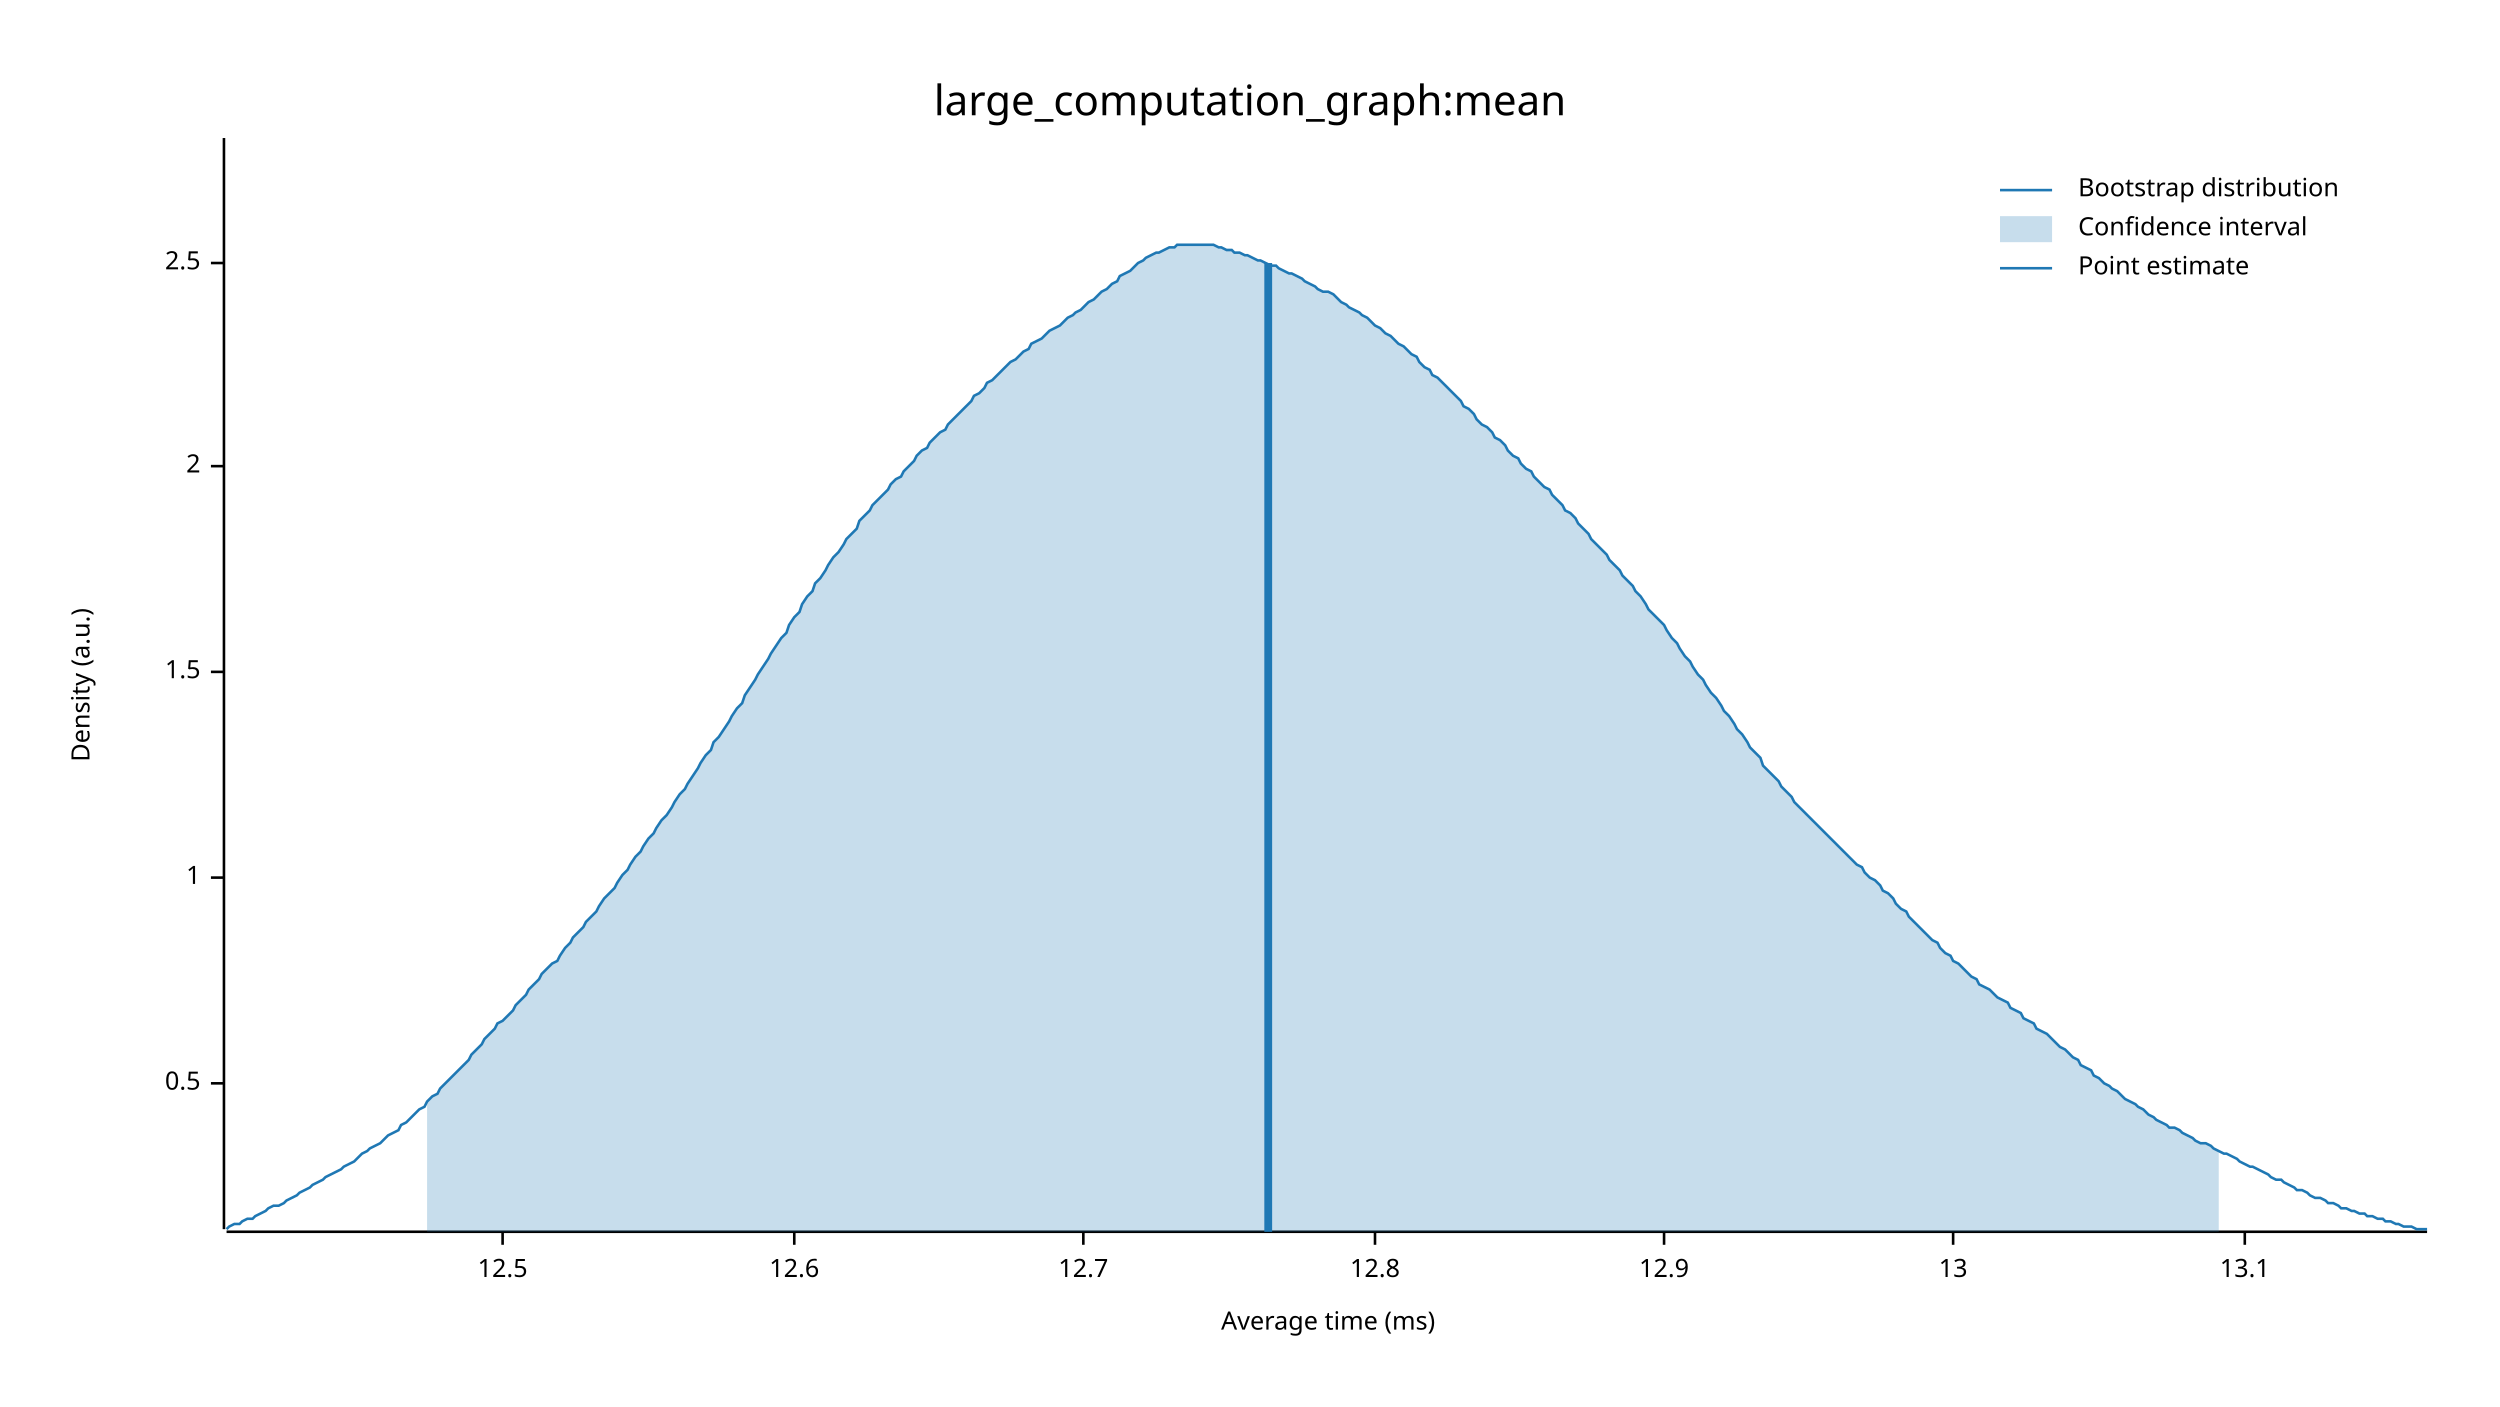
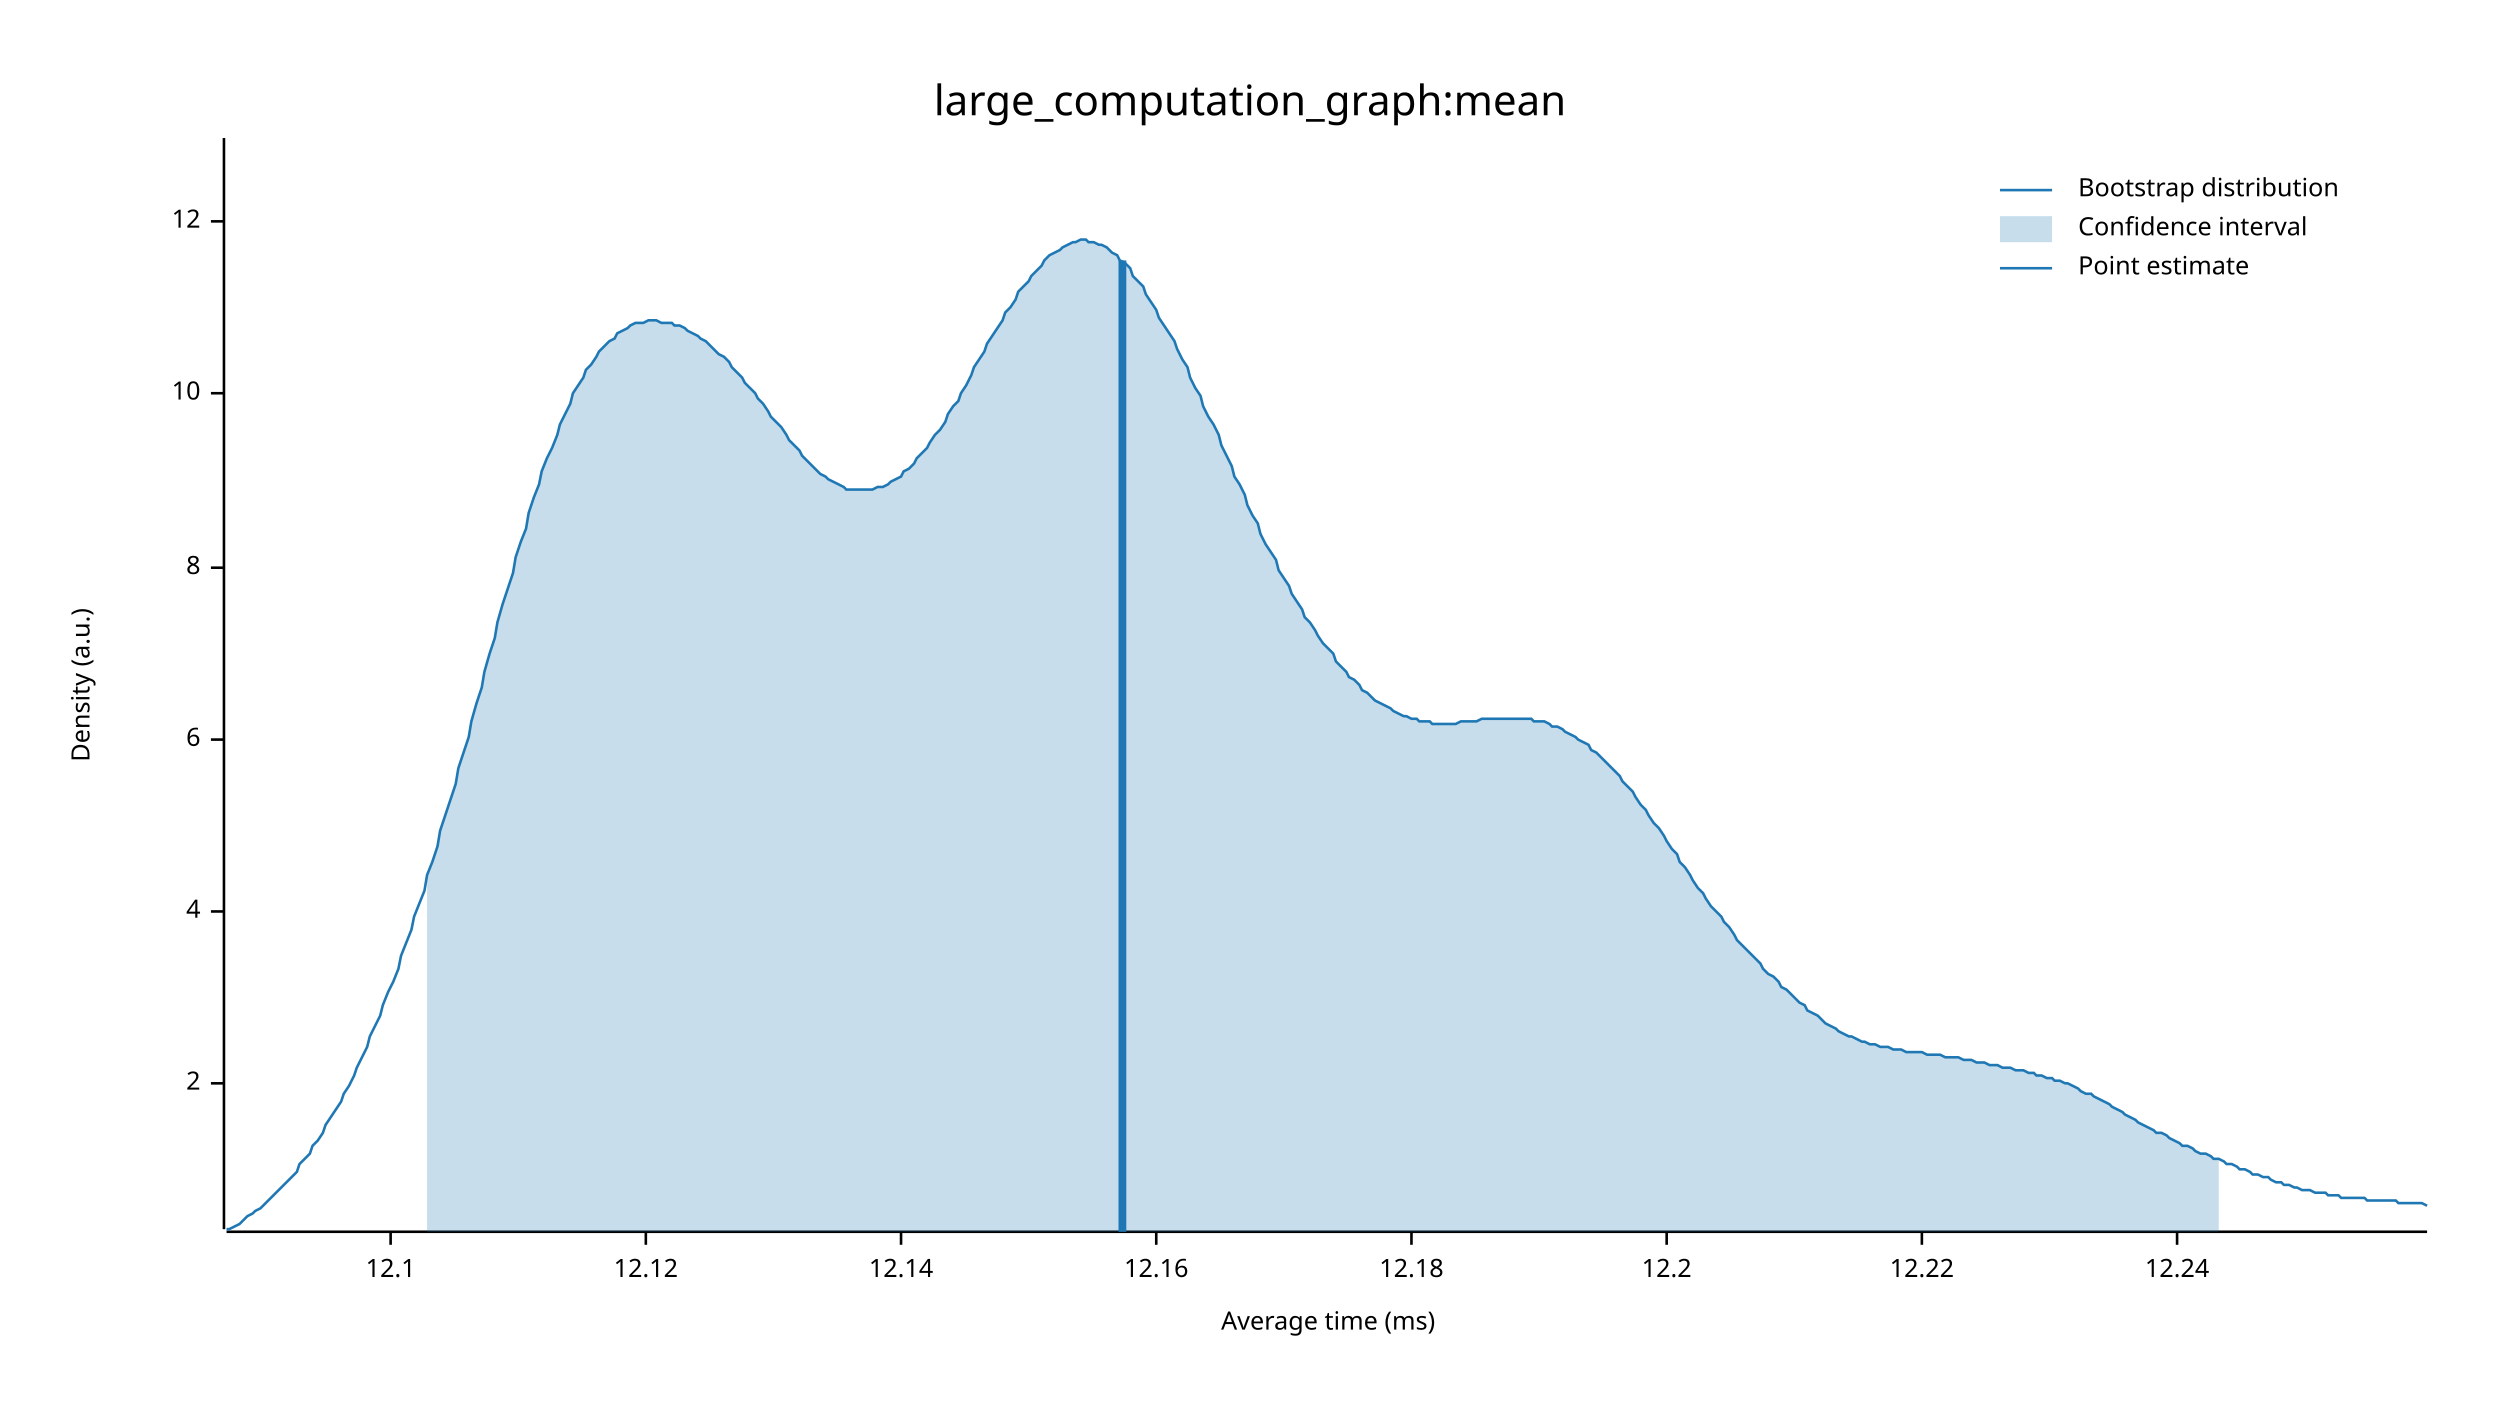
<svg xmlns="http://www.w3.org/2000/svg" width="960" height="540" viewBox="0 0 960 540">
  <text x="480" y="32" dy="0.76em" text-anchor="middle" font-family="sans-serif" font-size="16.129" opacity="1" fill="#000000">
large_computation_graph:mean
</text>
  <text x="27" y="263" dy="0.76em" text-anchor="middle" font-family="sans-serif" font-size="9.677" opacity="1" fill="#000000" transform="rotate(270, 27, 263)">
Density (a.u.)
</text>
  <text x="510" y="513" dy="-0.5ex" text-anchor="middle" font-family="sans-serif" font-size="9.677" opacity="1" fill="#000000">
Average time (ms)
</text>
  <polyline fill="none" opacity="1" stroke="#000000" stroke-width="1" points="86,53 86,472 " />
  <text x="77" y="416" dy="0.5ex" text-anchor="end" font-family="sans-serif" font-size="9.677" opacity="1" fill="#000000">
- 0.5
+ 2
</text>
  <polyline fill="none" opacity="1" stroke="#000000" stroke-width="1" points="81,416 86,416 " />
-   <text x="77" y="337" dy="0.5ex" text-anchor="end" font-family="sans-serif" font-size="9.677" opacity="1" fill="#000000">
- 1
+   <text x="77" y="350" dy="0.5ex" text-anchor="end" font-family="sans-serif" font-size="9.677" opacity="1" fill="#000000">
+ 4
</text>
-   <polyline fill="none" opacity="1" stroke="#000000" stroke-width="1" points="81,337 86,337 " />
-   <text x="77" y="258" dy="0.5ex" text-anchor="end" font-family="sans-serif" font-size="9.677" opacity="1" fill="#000000">
- 1.5
+   <polyline fill="none" opacity="1" stroke="#000000" stroke-width="1" points="81,350 86,350 " />
+   <text x="77" y="284" dy="0.5ex" text-anchor="end" font-family="sans-serif" font-size="9.677" opacity="1" fill="#000000">
+ 6
</text>
-   <polyline fill="none" opacity="1" stroke="#000000" stroke-width="1" points="81,258 86,258 " />
-   <text x="77" y="179" dy="0.5ex" text-anchor="end" font-family="sans-serif" font-size="9.677" opacity="1" fill="#000000">
- 2
+   <polyline fill="none" opacity="1" stroke="#000000" stroke-width="1" points="81,284 86,284 " />
+   <text x="77" y="218" dy="0.5ex" text-anchor="end" font-family="sans-serif" font-size="9.677" opacity="1" fill="#000000">
+ 8
</text>
-   <polyline fill="none" opacity="1" stroke="#000000" stroke-width="1" points="81,179 86,179 " />
-   <text x="77" y="101" dy="0.5ex" text-anchor="end" font-family="sans-serif" font-size="9.677" opacity="1" fill="#000000">
- 2.5
+   <polyline fill="none" opacity="1" stroke="#000000" stroke-width="1" points="81,218 86,218 " />
+   <text x="77" y="151" dy="0.5ex" text-anchor="end" font-family="sans-serif" font-size="9.677" opacity="1" fill="#000000">
+ 10
</text>
-   <polyline fill="none" opacity="1" stroke="#000000" stroke-width="1" points="81,101 86,101 " />
+   <polyline fill="none" opacity="1" stroke="#000000" stroke-width="1" points="81,151 86,151 " />
+   <text x="77" y="85" dy="0.5ex" text-anchor="end" font-family="sans-serif" font-size="9.677" opacity="1" fill="#000000">
+ 12
+ </text>
+   <polyline fill="none" opacity="1" stroke="#000000" stroke-width="1" points="81,85 86,85 " />
  <polyline fill="none" opacity="1" stroke="#000000" stroke-width="1" points="87,473 932,473 " />
-   <text x="193" y="483" dy="0.76em" text-anchor="middle" font-family="sans-serif" font-size="9.677" opacity="1" fill="#000000">
- 12.5
+   <text x="150" y="483" dy="0.76em" text-anchor="middle" font-family="sans-serif" font-size="9.677" opacity="1" fill="#000000">
+ 12.1
</text>
-   <polyline fill="none" opacity="1" stroke="#000000" stroke-width="1" points="193,473 193,478 " />
-   <text x="305" y="483" dy="0.76em" text-anchor="middle" font-family="sans-serif" font-size="9.677" opacity="1" fill="#000000">
- 12.6
+   <polyline fill="none" opacity="1" stroke="#000000" stroke-width="1" points="150,473 150,478 " />
+   <text x="248" y="483" dy="0.76em" text-anchor="middle" font-family="sans-serif" font-size="9.677" opacity="1" fill="#000000">
+ 12.12
</text>
-   <polyline fill="none" opacity="1" stroke="#000000" stroke-width="1" points="305,473 305,478 " />
-   <text x="416" y="483" dy="0.76em" text-anchor="middle" font-family="sans-serif" font-size="9.677" opacity="1" fill="#000000">
- 12.7
+   <polyline fill="none" opacity="1" stroke="#000000" stroke-width="1" points="248,473 248,478 " />
+   <text x="346" y="483" dy="0.76em" text-anchor="middle" font-family="sans-serif" font-size="9.677" opacity="1" fill="#000000">
+ 12.14
</text>
-   <polyline fill="none" opacity="1" stroke="#000000" stroke-width="1" points="416,473 416,478 " />
-   <text x="528" y="483" dy="0.76em" text-anchor="middle" font-family="sans-serif" font-size="9.677" opacity="1" fill="#000000">
- 12.8
+   <polyline fill="none" opacity="1" stroke="#000000" stroke-width="1" points="346,473 346,478 " />
+   <text x="444" y="483" dy="0.76em" text-anchor="middle" font-family="sans-serif" font-size="9.677" opacity="1" fill="#000000">
+ 12.16
</text>
-   <polyline fill="none" opacity="1" stroke="#000000" stroke-width="1" points="528,473 528,478 " />
-   <text x="639" y="483" dy="0.76em" text-anchor="middle" font-family="sans-serif" font-size="9.677" opacity="1" fill="#000000">
- 12.9
+   <polyline fill="none" opacity="1" stroke="#000000" stroke-width="1" points="444,473 444,478 " />
+   <text x="542" y="483" dy="0.76em" text-anchor="middle" font-family="sans-serif" font-size="9.677" opacity="1" fill="#000000">
+ 12.18
</text>
-   <polyline fill="none" opacity="1" stroke="#000000" stroke-width="1" points="639,473 639,478 " />
-   <text x="750" y="483" dy="0.76em" text-anchor="middle" font-family="sans-serif" font-size="9.677" opacity="1" fill="#000000">
- 13
+   <polyline fill="none" opacity="1" stroke="#000000" stroke-width="1" points="542,473 542,478 " />
+   <text x="640" y="483" dy="0.76em" text-anchor="middle" font-family="sans-serif" font-size="9.677" opacity="1" fill="#000000">
+ 12.2
</text>
-   <polyline fill="none" opacity="1" stroke="#000000" stroke-width="1" points="750,473 750,478 " />
-   <text x="862" y="483" dy="0.76em" text-anchor="middle" font-family="sans-serif" font-size="9.677" opacity="1" fill="#000000">
- 13.1
+   <polyline fill="none" opacity="1" stroke="#000000" stroke-width="1" points="640,473 640,478 " />
+   <text x="738" y="483" dy="0.76em" text-anchor="middle" font-family="sans-serif" font-size="9.677" opacity="1" fill="#000000">
+ 12.22
</text>
-   <polyline fill="none" opacity="1" stroke="#000000" stroke-width="1" points="862,473 862,478 " />
-   <polyline fill="none" opacity="1" stroke="#1F78B4" stroke-width="1" points="87,472 88,471 90,470 92,470 93,469 95,468 97,468 98,467 100,466 102,465 103,464 105,463 107,463 109,462 110,461 112,460 114,459 115,458 117,457 119,456 120,455 122,454 124,453 125,452 127,451 129,450 131,449 132,448 134,447 136,446 137,445 139,443 141,442 142,441 144,440 146,439 147,438 149,436 151,435 153,434 154,432 156,431 158,429 159,428 161,426 163,425 164,423 166,421 168,420 169,418 171,416 173,414 175,412 176,411 178,409 180,407 181,405 183,403 185,401 186,399 188,397 190,395 191,393 193,392 195,390 197,388 198,386 200,384 202,382 203,380 205,378 207,376 208,374 210,372 212,370 214,369 215,367 217,364 219,362 220,360 222,358 224,356 225,354 227,352 229,350 230,348 232,345 234,343 236,341 237,339 239,336 241,334 242,332 244,329 246,327 247,325 249,322 251,320 252,318 254,315 256,313 258,310 259,308 261,305 263,303 264,301 266,298 268,295 269,293 271,290 273,288 274,285 276,283 278,280 280,277 281,275 283,272 285,270 286,267 288,264 290,261 291,259 293,256 295,253 296,251 298,248 300,245 302,243 303,240 305,237 307,235 308,232 310,229 312,227 313,224 315,222 317,219 318,217 320,214 322,212 324,209 325,207 327,205 329,203 330,200 332,198 334,196 335,194 337,192 339,190 341,188 342,186 344,184 346,183 347,181 349,179 351,177 352,175 354,173 356,172 357,170 359,168 361,166 363,165 364,163 366,161 368,159 369,158 371,156 373,154 374,152 376,151 378,149 379,147 381,146 383,144 385,142 386,141 388,139 390,138 391,137 393,135 395,134 396,132 398,131 400,130 401,129 403,127 405,126 407,125 408,124 410,122 412,121 413,120 415,119 417,117 418,116 420,115 422,113 423,112 425,111 427,109 429,108 430,106 432,105 434,104 435,103 437,101 439,100 440,99 442,98 444,97 445,97 447,96 449,95 451,95 452,94 454,94 456,94 457,94 459,94 461,94 462,94 464,94 466,94 468,95 469,95 471,96 473,96 474,97 476,97 478,98 479,98 481,99 483,100 484,100 486,101 488,102 490,102 491,103 493,104 495,105 496,105 498,106 500,107 501,108 503,109 505,110 506,111 508,112 510,112 512,113 513,114 515,116 517,117 518,118 520,119 522,120 523,121 525,122 527,124 528,125 530,126 532,128 534,129 535,130 537,132 539,133 540,134 542,136 544,137 545,139 547,141 549,142 550,144 552,145 554,147 556,149 557,150 559,152 561,154 562,156 564,157 566,159 567,161 569,163 571,164 573,166 574,168 576,169 578,171 579,173 581,175 583,176 584,178 586,180 588,181 589,183 591,185 593,187 595,188 596,190 598,192 600,194 601,196 603,197 605,199 606,201 608,203 610,205 611,207 613,209 615,211 617,213 618,215 620,217 622,219 623,221 625,223 627,225 628,227 630,229 632,232 633,234 635,236 637,238 639,240 640,242 642,245 644,247 645,249 647,252 649,254 650,256 652,259 654,261 655,263 657,266 659,268 661,271 662,273 664,275 666,278 667,280 669,282 671,285 672,287 674,289 676,291 677,294 679,296 681,298 683,300 684,302 686,304 688,306 689,308 691,310 693,312 694,313 696,315 698,317 700,319 701,320 703,322 705,324 706,325 708,327 710,329 711,330 713,332 715,333 716,335 718,337 720,338 722,340 723,342 725,343 727,345 728,347 730,349 732,350 733,352 735,354 737,356 738,357 740,359 742,361 744,362 745,364 747,366 749,367 750,369 752,370 754,372 755,373 757,375 759,376 760,378 762,379 764,380 766,382 767,383 769,384 771,385 772,387 774,388 776,389 777,391 779,392 781,393 782,395 784,396 786,397 788,399 789,400 791,402 793,403 794,404 796,406 798,407 799,409 801,410 803,411 804,413 806,414 808,416 810,417 811,418 813,419 815,421 816,422 818,423 820,424 821,425 823,426 825,428 827,429 828,430 830,431 832,432 833,433 835,433 837,434 838,435 840,436 842,437 843,438 845,439 847,439 849,440 850,441 852,442 854,443 855,443 857,444 859,445 860,446 862,447 864,448 865,448 867,449 869,450 871,451 872,452 874,453 876,453 877,454 879,455 881,456 882,457 884,457 886,458 887,459 889,460 891,460 893,461 894,462 896,462 898,463 899,464 901,464 903,465 904,465 906,466 908,466 909,467 911,467 913,468 915,468 916,469 918,469 920,470 921,470 923,471 925,471 926,471 928,472 930,472 932,472 " />
-   <polygon opacity="0.25" fill="#1F78B4" points="164,423 166,421 168,420 169,418 171,416 173,414 175,412 176,411 178,409 180,407 181,405 183,403 185,401 186,399 188,397 190,395 191,393 193,392 195,390 197,388 198,386 200,384 202,382 203,380 205,378 207,376 208,374 210,372 212,370 214,369 215,367 217,364 219,362 220,360 222,358 224,356 225,354 227,352 229,350 230,348 232,345 234,343 236,341 237,339 239,336 241,334 242,332 244,329 246,327 247,325 249,322 251,320 252,318 254,315 256,313 258,310 259,308 261,305 263,303 264,301 266,298 268,295 269,293 271,290 273,288 274,285 276,283 278,280 280,277 281,275 283,272 285,270 286,267 288,264 290,261 291,259 293,256 295,253 296,251 298,248 300,245 302,243 303,240 305,237 307,235 308,232 310,229 312,227 313,224 315,222 317,219 318,217 320,214 322,212 324,209 325,207 327,205 329,203 330,200 332,198 334,196 335,194 337,192 339,190 341,188 342,186 344,184 346,183 347,181 349,179 351,177 352,175 354,173 356,172 357,170 359,168 361,166 363,165 364,163 366,161 368,159 369,158 371,156 373,154 374,152 376,151 378,149 379,147 381,146 383,144 385,142 386,141 388,139 390,138 391,137 393,135 395,134 396,132 398,131 400,130 401,129 403,127 405,126 407,125 408,124 410,122 412,121 413,120 415,119 417,117 418,116 420,115 422,113 423,112 425,111 427,109 429,108 430,106 432,105 434,104 435,103 437,101 439,100 440,99 442,98 444,97 445,97 447,96 449,95 451,95 452,94 454,94 456,94 457,94 459,94 461,94 462,94 464,94 466,94 468,95 469,95 471,96 473,96 474,97 476,97 478,98 479,98 481,99 483,100 484,100 486,101 488,102 490,102 491,103 493,104 495,105 496,105 498,106 500,107 501,108 503,109 505,110 506,111 508,112 510,112 512,113 513,114 515,116 517,117 518,118 520,119 522,120 523,121 525,122 527,124 528,125 530,126 532,128 534,129 535,130 537,132 539,133 540,134 542,136 544,137 545,139 547,141 549,142 550,144 552,145 554,147 556,149 557,150 559,152 561,154 562,156 564,157 566,159 567,161 569,163 571,164 573,166 574,168 576,169 578,171 579,173 581,175 583,176 584,178 586,180 588,181 589,183 591,185 593,187 595,188 596,190 598,192 600,194 601,196 603,197 605,199 606,201 608,203 610,205 611,207 613,209 615,211 617,213 618,215 620,217 622,219 623,221 625,223 627,225 628,227 630,229 632,232 633,234 635,236 637,238 639,240 640,242 642,245 644,247 645,249 647,252 649,254 650,256 652,259 654,261 655,263 657,266 659,268 661,271 662,273 664,275 666,278 667,280 669,282 671,285 672,287 674,289 676,291 677,294 679,296 681,298 683,300 684,302 686,304 688,306 689,308 691,310 693,312 694,313 696,315 698,317 700,319 701,320 703,322 705,324 706,325 708,327 710,329 711,330 713,332 715,333 716,335 718,337 720,338 722,340 723,342 725,343 727,345 728,347 730,349 732,350 733,352 735,354 737,356 738,357 740,359 742,361 744,362 745,364 747,366 749,367 750,369 752,370 754,372 755,373 757,375 759,376 760,378 762,379 764,380 766,382 767,383 769,384 771,385 772,387 774,388 776,389 777,391 779,392 781,393 782,395 784,396 786,397 788,399 789,400 791,402 793,403 794,404 796,406 798,407 799,409 801,410 803,411 804,413 806,414 808,416 810,417 811,418 813,419 815,421 816,422 818,423 820,424 821,425 823,426 825,428 827,429 828,430 830,431 832,432 833,433 835,433 837,434 838,435 840,436 842,437 843,438 845,439 847,439 849,440 850,441 852,442 852,473 164,473 " />
-   <polyline fill="none" opacity="1" stroke="#1F78B4" stroke-width="3" points="487,473 487,101 " />
+   <polyline fill="none" opacity="1" stroke="#000000" stroke-width="1" points="738,473 738,478 " />
+   <text x="836" y="483" dy="0.76em" text-anchor="middle" font-family="sans-serif" font-size="9.677" opacity="1" fill="#000000">
+ 12.24
+ </text>
+   <polyline fill="none" opacity="1" stroke="#000000" stroke-width="1" points="836,473 836,478 " />
+   <polyline fill="none" opacity="1" stroke="#1F78B4" stroke-width="1" points="87,472 88,472 90,471 92,470 93,469 95,467 97,466 98,465 100,464 102,462 103,461 105,459 107,457 109,455 110,454 112,452 114,450 115,447 117,445 119,443 120,440 122,438 124,435 125,432 127,429 129,426 131,423 132,420 134,417 136,413 137,410 139,406 141,402 142,398 144,394 146,390 147,386 149,381 151,377 153,372 154,367 156,362 158,357 159,352 161,347 163,342 164,336 166,331 168,325 169,319 171,313 173,307 175,301 176,295 178,289 180,283 181,277 183,270 185,264 186,258 188,251 190,245 191,239 193,232 195,226 197,220 198,214 200,208 202,203 203,197 205,191 207,186 208,181 210,176 212,172 214,167 215,163 217,159 219,155 220,151 222,148 224,145 225,142 227,140 229,137 230,135 232,133 234,131 236,130 237,128 239,127 241,126 242,125 244,124 246,124 247,124 249,123 251,123 252,123 254,124 256,124 258,124 259,125 261,125 263,126 264,127 266,128 268,129 269,130 271,131 273,133 274,134 276,136 278,137 280,139 281,141 283,143 285,145 286,147 288,149 290,151 291,153 293,155 295,158 296,160 298,162 300,164 302,167 303,169 305,171 307,173 308,175 310,177 312,179 313,180 315,182 317,183 318,184 320,185 322,186 324,187 325,188 327,188 329,188 330,188 332,188 334,188 335,188 337,187 339,187 341,186 342,185 344,184 346,183 347,181 349,180 351,178 352,176 354,174 356,172 357,170 359,167 361,165 363,162 364,159 366,156 368,154 369,151 371,148 373,144 374,141 376,138 378,135 379,132 381,129 383,126 385,123 386,120 388,118 390,115 391,112 393,110 395,108 396,106 398,104 400,102 401,100 403,98 405,97 407,96 408,95 410,94 412,93 413,93 415,92 417,92 418,93 420,93 422,94 423,94 425,95 427,97 429,98 430,100 432,101 434,103 435,106 437,108 439,110 440,113 442,116 444,119 445,122 447,125 449,128 451,131 452,134 454,138 456,141 457,145 459,149 461,152 462,156 464,160 466,163 468,167 469,171 471,175 473,179 474,183 476,186 478,190 479,194 481,198 483,201 484,205 486,209 488,212 490,215 491,219 493,222 495,225 496,228 498,231 500,234 501,237 503,239 505,242 506,244 508,247 510,249 512,251 513,254 515,256 517,258 518,260 520,261 522,263 523,265 525,266 527,268 528,269 530,270 532,271 534,272 535,273 537,274 539,275 540,275 542,276 544,276 545,277 547,277 549,277 550,278 552,278 554,278 556,278 557,278 559,278 561,277 562,277 564,277 566,277 567,277 569,276 571,276 573,276 574,276 576,276 578,276 579,276 581,276 583,276 584,276 586,276 588,276 589,277 591,277 593,277 595,278 596,279 598,279 600,280 601,281 603,282 605,283 606,284 608,285 610,286 611,288 613,289 615,291 617,293 618,294 620,296 622,298 623,300 625,302 627,304 628,306 630,309 632,311 633,313 635,316 637,318 639,321 640,323 642,326 644,328 645,331 647,333 649,336 650,338 652,341 654,343 655,345 657,348 659,350 661,352 662,354 664,356 666,359 667,361 669,363 671,365 672,366 674,368 676,370 677,372 679,374 681,375 683,377 684,379 686,380 688,382 689,383 691,385 693,386 694,388 696,389 698,390 700,392 701,393 703,394 705,395 706,396 708,397 710,398 711,398 713,399 715,400 716,400 718,401 720,401 722,402 723,402 725,402 727,403 728,403 730,403 732,404 733,404 735,404 737,404 738,404 740,405 742,405 744,405 745,405 747,406 749,406 750,406 752,406 754,407 755,407 757,407 759,408 760,408 762,408 764,409 766,409 767,409 769,410 771,410 772,410 774,411 776,411 777,411 779,412 781,412 782,413 784,413 786,414 788,414 789,415 791,415 793,416 794,416 796,417 798,418 799,419 801,420 803,420 804,421 806,422 808,423 810,424 811,425 813,426 815,427 816,428 818,429 820,430 821,431 823,432 825,433 827,434 828,435 830,435 832,436 833,437 835,438 837,439 838,440 840,440 842,441 843,442 845,443 847,443 849,444 850,445 852,445 854,446 855,447 857,447 859,448 860,449 862,449 864,450 865,451 867,451 869,452 871,452 872,453 874,454 876,454 877,455 879,455 881,456 882,456 884,457 886,457 887,457 889,458 891,458 893,458 894,459 896,459 898,459 899,460 901,460 903,460 904,460 906,460 908,460 909,461 911,461 913,461 915,461 916,461 918,461 920,461 921,462 923,462 925,462 926,462 928,462 930,462 932,463 " />
+   <polygon opacity="0.25" fill="#1F78B4" points="164,336 166,331 168,325 169,319 171,313 173,307 175,301 176,295 178,289 180,283 181,277 183,270 185,264 186,258 188,251 190,245 191,239 193,232 195,226 197,220 198,214 200,208 202,203 203,197 205,191 207,186 208,181 210,176 212,172 214,167 215,163 217,159 219,155 220,151 222,148 224,145 225,142 227,140 229,137 230,135 232,133 234,131 236,130 237,128 239,127 241,126 242,125 244,124 246,124 247,124 249,123 251,123 252,123 254,124 256,124 258,124 259,125 261,125 263,126 264,127 266,128 268,129 269,130 271,131 273,133 274,134 276,136 278,137 280,139 281,141 283,143 285,145 286,147 288,149 290,151 291,153 293,155 295,158 296,160 298,162 300,164 302,167 303,169 305,171 307,173 308,175 310,177 312,179 313,180 315,182 317,183 318,184 320,185 322,186 324,187 325,188 327,188 329,188 330,188 332,188 334,188 335,188 337,187 339,187 341,186 342,185 344,184 346,183 347,181 349,180 351,178 352,176 354,174 356,172 357,170 359,167 361,165 363,162 364,159 366,156 368,154 369,151 371,148 373,144 374,141 376,138 378,135 379,132 381,129 383,126 385,123 386,120 388,118 390,115 391,112 393,110 395,108 396,106 398,104 400,102 401,100 403,98 405,97 407,96 408,95 410,94 412,93 413,93 415,92 417,92 418,93 420,93 422,94 423,94 425,95 427,97 429,98 430,100 432,101 434,103 435,106 437,108 439,110 440,113 442,116 444,119 445,122 447,125 449,128 451,131 452,134 454,138 456,141 457,145 459,149 461,152 462,156 464,160 466,163 468,167 469,171 471,175 473,179 474,183 476,186 478,190 479,194 481,198 483,201 484,205 486,209 488,212 490,215 491,219 493,222 495,225 496,228 498,231 500,234 501,237 503,239 505,242 506,244 508,247 510,249 512,251 513,254 515,256 517,258 518,260 520,261 522,263 523,265 525,266 527,268 528,269 530,270 532,271 534,272 535,273 537,274 539,275 540,275 542,276 544,276 545,277 547,277 549,277 550,278 552,278 554,278 556,278 557,278 559,278 561,277 562,277 564,277 566,277 567,277 569,276 571,276 573,276 574,276 576,276 578,276 579,276 581,276 583,276 584,276 586,276 588,276 589,277 591,277 593,277 595,278 596,279 598,279 600,280 601,281 603,282 605,283 606,284 608,285 610,286 611,288 613,289 615,291 617,293 618,294 620,296 622,298 623,300 625,302 627,304 628,306 630,309 632,311 633,313 635,316 637,318 639,321 640,323 642,326 644,328 645,331 647,333 649,336 650,338 652,341 654,343 655,345 657,348 659,350 661,352 662,354 664,356 666,359 667,361 669,363 671,365 672,366 674,368 676,370 677,372 679,374 681,375 683,377 684,379 686,380 688,382 689,383 691,385 693,386 694,388 696,389 698,390 700,392 701,393 703,394 705,395 706,396 708,397 710,398 711,398 713,399 715,400 716,400 718,401 720,401 722,402 723,402 725,402 727,403 728,403 730,403 732,404 733,404 735,404 737,404 738,404 740,405 742,405 744,405 745,405 747,406 749,406 750,406 752,406 754,407 755,407 757,407 759,408 760,408 762,408 764,409 766,409 767,409 769,410 771,410 772,410 774,411 776,411 777,411 779,412 781,412 782,413 784,413 786,414 788,414 789,415 791,415 793,416 794,416 796,417 798,418 799,419 801,420 803,420 804,421 806,422 808,423 810,424 811,425 813,426 815,427 816,428 818,429 820,430 821,431 823,432 825,433 827,434 828,435 830,435 832,436 833,437 835,438 837,439 838,440 840,440 842,441 843,442 845,443 847,443 849,444 850,445 852,445 852,473 164,473 " />
+   <polyline fill="none" opacity="1" stroke="#1F78B4" stroke-width="3" points="431,473 431,100 " />
  <text x="798" y="68" dy="0.76em" text-anchor="start" font-family="sans-serif" font-size="9.677" opacity="1" fill="#000000">
Bootstrap distribution
</text>
  <text x="798" y="83" dy="0.76em" text-anchor="start" font-family="sans-serif" font-size="9.677" opacity="1" fill="#000000">
Confidence interval
</text>
  <text x="798" y="98" dy="0.76em" text-anchor="start" font-family="sans-serif" font-size="9.677" opacity="1" fill="#000000">
Point estimate
</text>
  <polyline fill="none" opacity="1" stroke="#1F78B4" stroke-width="1" points="768,73 788,73 " />
  <rect x="768" y="83" width="20" height="10" opacity="0.25" fill="#1F78B4" stroke="none" />
  <polyline fill="none" opacity="1" stroke="#1F78B4" stroke-width="1" points="768,103 788,103 " />
</svg>
